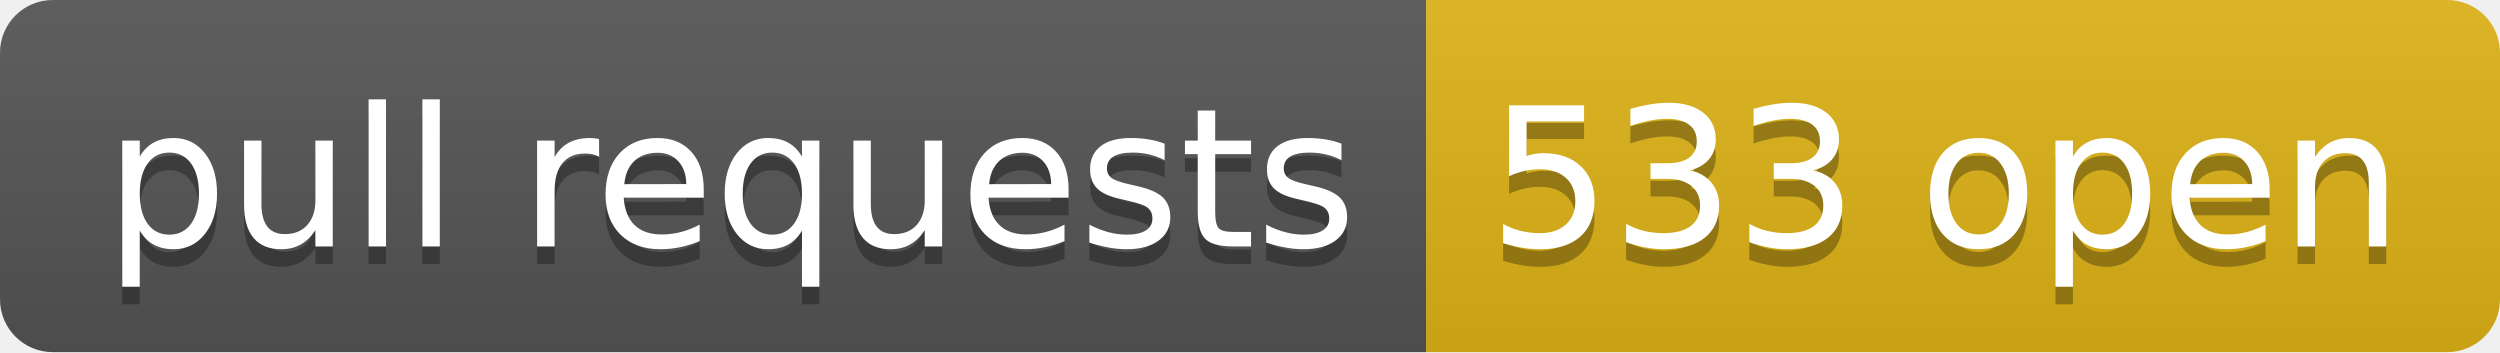
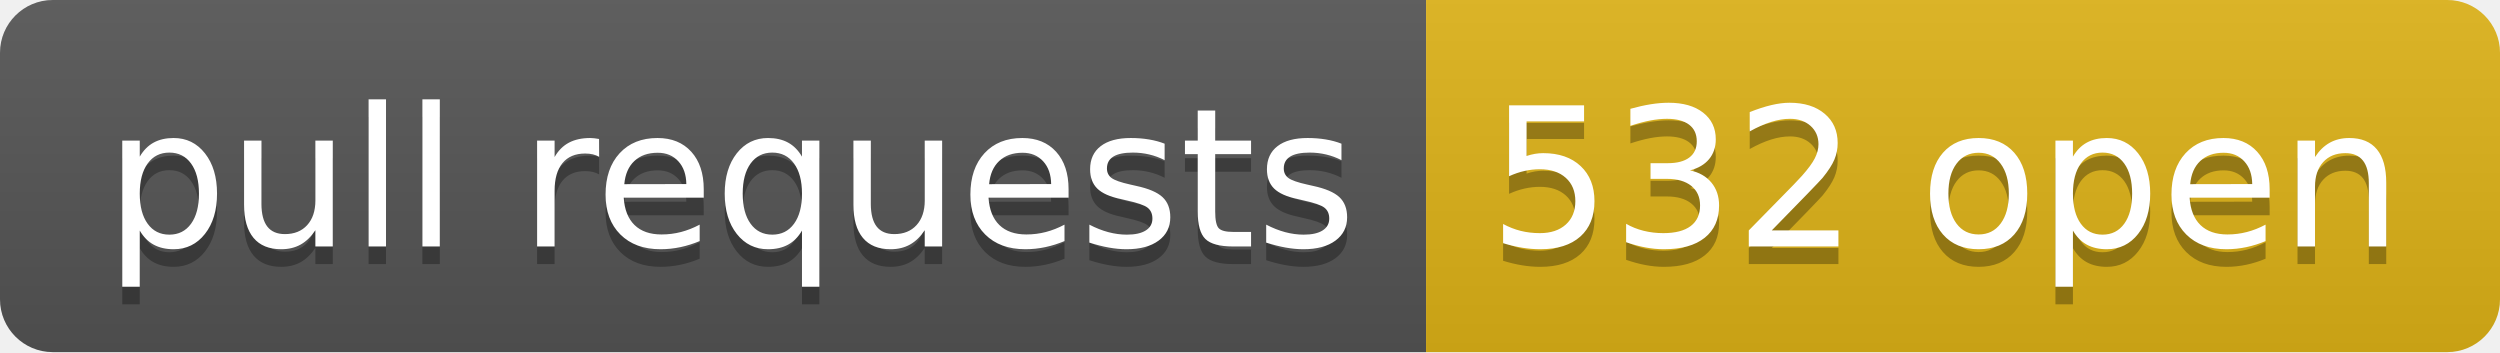
- <svg xmlns="http://www.w3.org/2000/svg" width="142" height="20" role="img" aria-label="pull requests: 533 open">
+ <svg xmlns="http://www.w3.org/2000/svg" width="142" height="20" role="img" aria-label="pull requests: 532 open">
  <linearGradient id="s" x2="0" y2="100%">
    <stop offset="0" stop-color="#bbb" stop-opacity=".1" />
    <stop offset="1" stop-opacity=".1" />
  </linearGradient>
  <clipPath id="r">
    <rect width="142" height="20" rx="3" fill="#fff" />
  </clipPath>
  <g clip-path="url(#r)">
    <rect width="81" height="20" fill="#555" />
    <rect x="81" width="61" height="20" fill="#dfb317" />
    <rect width="142" height="20" fill="url(#s)" />
  </g>
  <g fill="#fff" text-anchor="middle" font-family="Verdana,Geneva,DejaVu Sans,sans-serif" text-rendering="geometricPrecision" font-size="110">
    <text aria-hidden="true" x="415" y="150" fill="#010101" fill-opacity=".3" transform="scale(.1)" textLength="710">pull requests</text>
    <text x="415" y="140" transform="scale(.1)" fill="#fff" textLength="710">pull requests</text>
-     <text aria-hidden="true" x="1105" y="150" fill="#010101" fill-opacity=".3" transform="scale(.1)" textLength="510">533 open</text>
-     <text x="1105" y="140" transform="scale(.1)" fill="#fff" textLength="510">533 open</text>
+     <text aria-hidden="true" x="1105" y="150" fill="#010101" fill-opacity=".3" transform="scale(.1)" textLength="510">532 open</text>
+     <text x="1105" y="140" transform="scale(.1)" fill="#fff" textLength="510">532 open</text>
  </g>
</svg>
